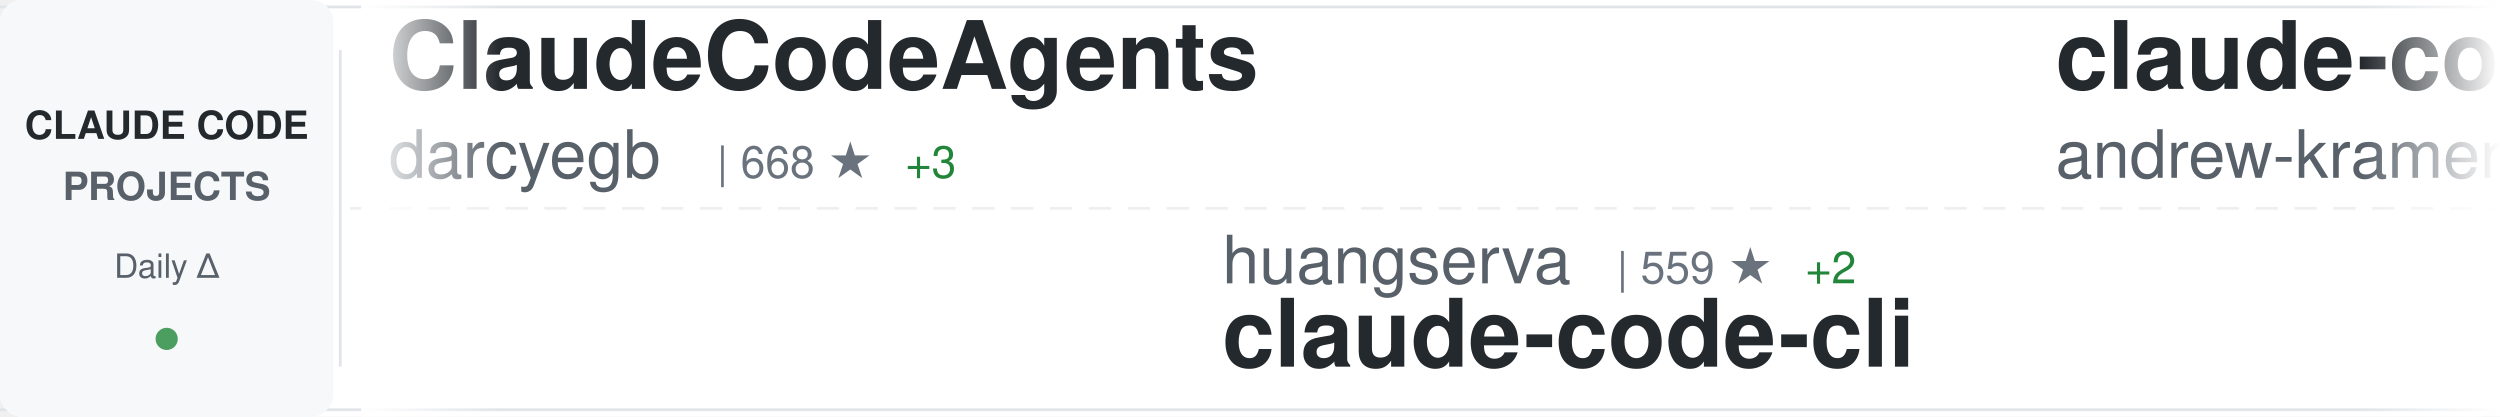
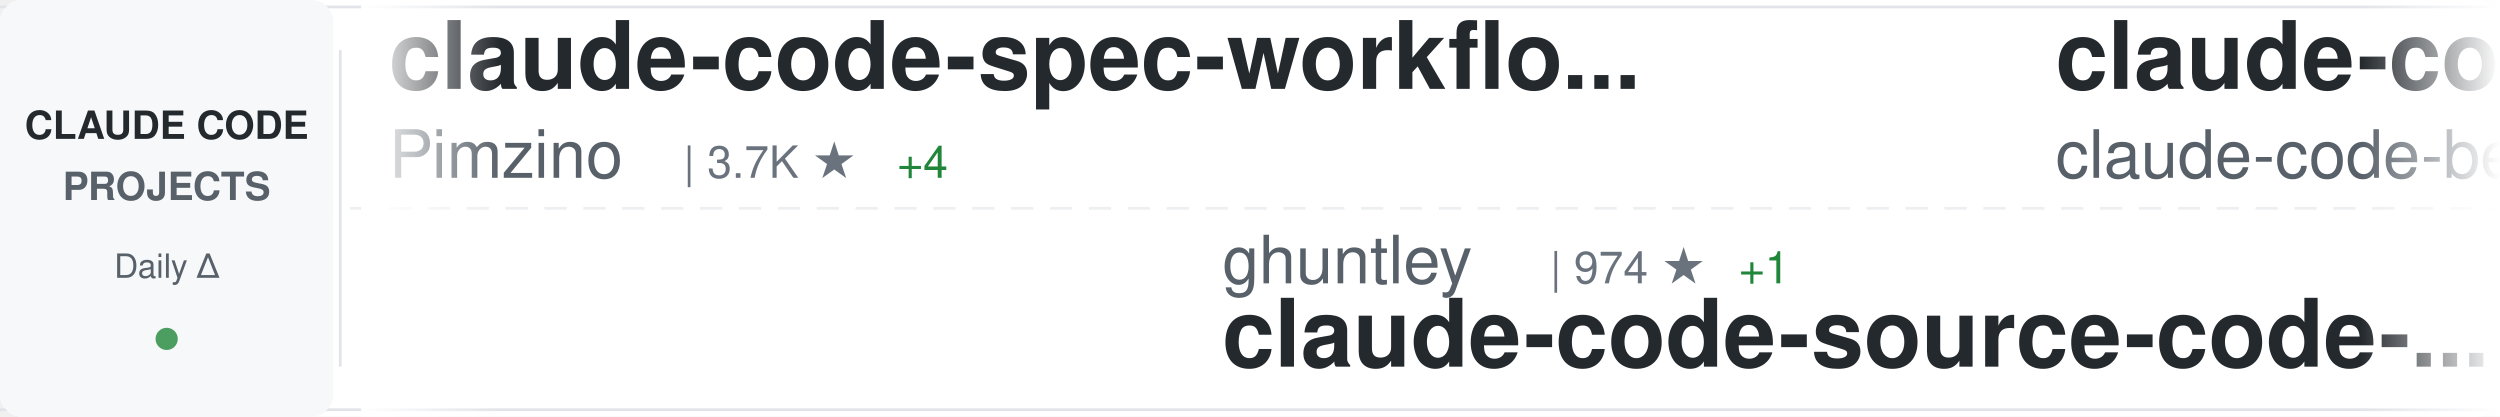
<svg xmlns="http://www.w3.org/2000/svg" width="900" height="150">
  <defs>
    <linearGradient id="awesomeLeftFade" x1="0%" y1="0%" x2="100%" y2="0%">
      <stop offset="0%" style="stop-color:#ffffff;stop-opacity:1" />
      <stop offset="100%" style="stop-color:#ffffff;stop-opacity:0" />
    </linearGradient>
    <linearGradient id="awesomeRightFade" x1="0%" y1="0%" x2="100%" y2="0%">
      <stop offset="0%" style="stop-color:#ffffff;stop-opacity:0" />
      <stop offset="100%" style="stop-color:#ffffff;stop-opacity:1" />
    </linearGradient>
  </defs>
  <rect width="900" height="150" fill="#ffffff" rx="8" />
  <rect x="0" y="2" width="900" height="1" fill="#e1e4e8" />
  <rect x="0" y="147" width="900" height="1" fill="#e1e4e8" />
  <line x1="0" y1="75" x2="900" y2="75" stroke="#e1e4e8" stroke-width="1" stroke-dasharray="8 6" opacity="0.6" />
  <rect x="0" y="0" width="120" height="150" fill="#f6f8fa" rx="8" />
  <text x="60" y="50" font-family="-apple-system, BlinkMacSystemFont, 'Segoe UI', Helvetica, Arial, sans-serif" font-size="14" font-weight="600" fill="#24292e" text-anchor="middle">CLAUDE CODE</text>
  <text x="60" y="72" font-family="-apple-system, BlinkMacSystemFont, 'Segoe UI', Helvetica, Arial, sans-serif" font-size="14" font-weight="600" fill="#586069" text-anchor="middle">PROJECTS</text>
  <text x="60" y="100" font-family="-apple-system, BlinkMacSystemFont, 'Segoe UI', Helvetica, Arial, sans-serif" font-size="12" font-weight="500" fill="#586069" text-anchor="middle">Daily Δ</text>
  <circle cx="60" cy="122" r="4" fill="#22863a" opacity="0.8" />
  <rect x="122" y="18" width="1" height="114" fill="#e1e4e8" />
  <clipPath id="awesomeTickerClip">
    <rect x="130" y="0" width="770" height="150" />
  </clipPath>
  <g clip-path="url(#awesomeTickerClip)">
    <g id="awesomeTickerItems">
      <animateTransform attributeName="transform" attributeType="XML" type="translate" from="0 0" to="-3000 0" dur="54s" repeatCount="indefinite" />
      <g transform="translate(0, 0)">
-         <text x="140" y="32" font-family="-apple-system, BlinkMacSystemFont, 'Segoe UI', Helvetica, Arial, sans-serif" font-size="34" font-weight="600" fill="#24292e">ClaudeCodeAgents</text>
-         <text x="140" y="64" font-family="-apple-system, BlinkMacSystemFont, 'Segoe UI', Helvetica, Arial, sans-serif" font-size="24" font-weight="400" fill="#586069">darcyegb</text>
-         <text x="258" y="64" font-family="-apple-system, BlinkMacSystemFont, 'Segoe UI', Helvetica, Arial, sans-serif" font-size="16" font-weight="500" fill="#6a737d">| 668 ★</text>
-         <text x="326" y="64" font-family="-apple-system, BlinkMacSystemFont, 'Segoe UI', Helvetica, Arial, sans-serif" font-size="16" font-weight="500" fill="#22863a"> +3</text>
+         <text x="140" y="32" font-family="-apple-system, BlinkMacSystemFont, 'Segoe UI', Helvetica, Arial, sans-serif" font-size="34" font-weight="600" fill="#24292e">claude-code-spec-workflo...</text>
+         <text x="140" y="64" font-family="-apple-system, BlinkMacSystemFont, 'Segoe UI', Helvetica, Arial, sans-serif" font-size="24" font-weight="400" fill="#586069">Pimzino</text>
+         <text x="246" y="64" font-family="-apple-system, BlinkMacSystemFont, 'Segoe UI', Helvetica, Arial, sans-serif" font-size="16" font-weight="500" fill="#6a737d">| 3.7K ★</text>
+         <text x="323" y="64" font-family="-apple-system, BlinkMacSystemFont, 'Segoe UI', Helvetica, Arial, sans-serif" font-size="16" font-weight="500" fill="#22863a"> +4</text>
      </g>
      <g transform="translate(300, 0)">
-         <text x="140" y="102" font-family="-apple-system, BlinkMacSystemFont, 'Segoe UI', Helvetica, Arial, sans-serif" font-size="24" font-weight="400" fill="#586069">huangserva</text>
-         <text x="282" y="102" font-family="-apple-system, BlinkMacSystemFont, 'Segoe UI', Helvetica, Arial, sans-serif" font-size="16" font-weight="500" fill="#6a737d">| 559 ★</text>
-         <text x="350" y="102" font-family="-apple-system, BlinkMacSystemFont, 'Segoe UI', Helvetica, Arial, sans-serif" font-size="16" font-weight="500" fill="#22863a"> +2</text>
-         <text x="140" y="132" font-family="-apple-system, BlinkMacSystemFont, 'Segoe UI', Helvetica, Arial, sans-serif" font-size="34" font-weight="600" fill="#24292e">claude-code-cli</text>
+         <text x="140" y="102" font-family="-apple-system, BlinkMacSystemFont, 'Segoe UI', Helvetica, Arial, sans-serif" font-size="24" font-weight="400" fill="#586069">ghuntley</text>
+         <text x="258" y="102" font-family="-apple-system, BlinkMacSystemFont, 'Segoe UI', Helvetica, Arial, sans-serif" font-size="16" font-weight="500" fill="#6a737d">| 974 ★</text>
+         <text x="326" y="102" font-family="-apple-system, BlinkMacSystemFont, 'Segoe UI', Helvetica, Arial, sans-serif" font-size="16" font-weight="500" fill="#22863a"> +1</text>
+         <text x="140" y="132" font-family="-apple-system, BlinkMacSystemFont, 'Segoe UI', Helvetica, Arial, sans-serif" font-size="34" font-weight="600" fill="#24292e">claude-code-source-code-...</text>
      </g>
      <g transform="translate(600, 0)">
-         <text x="140" y="32" font-family="-apple-system, BlinkMacSystemFont, 'Segoe UI', Helvetica, Arial, sans-serif" font-size="34" font-weight="600" fill="#24292e">claude-code-source-build</text>
-         <text x="140" y="64" font-family="-apple-system, BlinkMacSystemFont, 'Segoe UI', Helvetica, Arial, sans-serif" font-size="24" font-weight="400" fill="#586069">andrew-kramer-inno</text>
-         <text x="378" y="64" font-family="-apple-system, BlinkMacSystemFont, 'Segoe UI', Helvetica, Arial, sans-serif" font-size="16" font-weight="500" fill="#6a737d">| 576 ★</text>
-         <text x="446" y="64" font-family="-apple-system, BlinkMacSystemFont, 'Segoe UI', Helvetica, Arial, sans-serif" font-size="16" font-weight="500" fill="#22863a"> +1</text>
+         <text x="140" y="32" font-family="-apple-system, BlinkMacSystemFont, 'Segoe UI', Helvetica, Arial, sans-serif" font-size="34" font-weight="600" fill="#24292e">claude-code</text>
+         <text x="140" y="64" font-family="-apple-system, BlinkMacSystemFont, 'Segoe UI', Helvetica, Arial, sans-serif" font-size="24" font-weight="400" fill="#586069">claude-code-best</text>
+         <text x="354" y="64" font-family="-apple-system, BlinkMacSystemFont, 'Segoe UI', Helvetica, Arial, sans-serif" font-size="16" font-weight="500" fill="#6a737d">| 16.7K ★</text>
+         <text x="440" y="64" font-family="-apple-system, BlinkMacSystemFont, 'Segoe UI', Helvetica, Arial, sans-serif" font-size="16" font-weight="500" fill="#22863a"> +112</text>
      </g>
      <g transform="translate(900, 0)">
-         <text x="140" y="102" font-family="-apple-system, BlinkMacSystemFont, 'Segoe UI', Helvetica, Arial, sans-serif" font-size="24" font-weight="400" fill="#586069">rohitg00</text>
-         <text x="258" y="102" font-family="-apple-system, BlinkMacSystemFont, 'Segoe UI', Helvetica, Arial, sans-serif" font-size="16" font-weight="500" fill="#6a737d">| 1.4K ★</text>
-         <text x="335" y="102" font-family="-apple-system, BlinkMacSystemFont, 'Segoe UI', Helvetica, Arial, sans-serif" font-size="16" font-weight="500" fill="#22863a"> +10</text>
-         <text x="140" y="132" font-family="-apple-system, BlinkMacSystemFont, 'Segoe UI', Helvetica, Arial, sans-serif" font-size="34" font-weight="600" fill="#24292e">awesome-claude-code-tool...</text>
+         <text x="140" y="102" font-family="-apple-system, BlinkMacSystemFont, 'Segoe UI', Helvetica, Arial, sans-serif" font-size="24" font-weight="400" fill="#586069">andrew-kramer-inno</text>
+         <text x="378" y="102" font-family="-apple-system, BlinkMacSystemFont, 'Segoe UI', Helvetica, Arial, sans-serif" font-size="16" font-weight="500" fill="#6a737d">| 576 ★</text>
+         <text x="446" y="102" font-family="-apple-system, BlinkMacSystemFont, 'Segoe UI', Helvetica, Arial, sans-serif" font-size="16" font-weight="500" fill="#22863a"> +1</text>
+         <text x="140" y="132" font-family="-apple-system, BlinkMacSystemFont, 'Segoe UI', Helvetica, Arial, sans-serif" font-size="34" font-weight="600" fill="#24292e">claude-code-source-build</text>
      </g>
      <g transform="translate(1200, 0)">
-         <text x="140" y="32" font-family="-apple-system, BlinkMacSystemFont, 'Segoe UI', Helvetica, Arial, sans-serif" font-size="34" font-weight="600" fill="#24292e">Claude-Code-Usage-Monito...</text>
-         <text x="140" y="64" font-family="-apple-system, BlinkMacSystemFont, 'Segoe UI', Helvetica, Arial, sans-serif" font-size="24" font-weight="400" fill="#586069">Maciek-roboblog</text>
-         <text x="342" y="64" font-family="-apple-system, BlinkMacSystemFont, 'Segoe UI', Helvetica, Arial, sans-serif" font-size="16" font-weight="500" fill="#6a737d">| 7.7K ★</text>
-         <text x="419" y="64" font-family="-apple-system, BlinkMacSystemFont, 'Segoe UI', Helvetica, Arial, sans-serif" font-size="16" font-weight="500" fill="#22863a"> +29</text>
+         <text x="140" y="32" font-family="-apple-system, BlinkMacSystemFont, 'Segoe UI', Helvetica, Arial, sans-serif" font-size="34" font-weight="600" fill="#24292e">learn-claude-code</text>
+         <text x="140" y="64" font-family="-apple-system, BlinkMacSystemFont, 'Segoe UI', Helvetica, Arial, sans-serif" font-size="24" font-weight="400" fill="#586069">shareAI-lab</text>
+         <text x="294" y="64" font-family="-apple-system, BlinkMacSystemFont, 'Segoe UI', Helvetica, Arial, sans-serif" font-size="16" font-weight="500" fill="#6a737d">| 55.8K ★</text>
+         <text x="380" y="64" font-family="-apple-system, BlinkMacSystemFont, 'Segoe UI', Helvetica, Arial, sans-serif" font-size="16" font-weight="500" fill="#22863a"> +263</text>
      </g>
      <g transform="translate(1500, 0)">
-         <text x="140" y="102" font-family="-apple-system, BlinkMacSystemFont, 'Segoe UI', Helvetica, Arial, sans-serif" font-size="24" font-weight="400" fill="#586069">paoloanzn</text>
-         <text x="270" y="102" font-family="-apple-system, BlinkMacSystemFont, 'Segoe UI', Helvetica, Arial, sans-serif" font-size="16" font-weight="500" fill="#6a737d">| 8.0K ★</text>
-         <text x="347" y="102" font-family="-apple-system, BlinkMacSystemFont, 'Segoe UI', Helvetica, Arial, sans-serif" font-size="16" font-weight="500" fill="#22863a"> +25</text>
-         <text x="140" y="132" font-family="-apple-system, BlinkMacSystemFont, 'Segoe UI', Helvetica, Arial, sans-serif" font-size="34" font-weight="600" fill="#24292e">free-code</text>
+         <text x="140" y="102" font-family="-apple-system, BlinkMacSystemFont, 'Segoe UI', Helvetica, Arial, sans-serif" font-size="24" font-weight="400" fill="#586069">RishabhK103</text>
+         <text x="294" y="102" font-family="-apple-system, BlinkMacSystemFont, 'Segoe UI', Helvetica, Arial, sans-serif" font-size="16" font-weight="500" fill="#6a737d">| 67 ★</text>
+         <text x="353" y="102" font-family="-apple-system, BlinkMacSystemFont, 'Segoe UI', Helvetica, Arial, sans-serif" font-size="16" font-weight="500" fill="#22863a"> +2</text>
+         <text x="140" y="132" font-family="-apple-system, BlinkMacSystemFont, 'Segoe UI', Helvetica, Arial, sans-serif" font-size="34" font-weight="600" fill="#24292e">claude-code</text>
      </g>
      <g transform="translate(1800, 0)">
-         <text x="140" y="32" font-family="-apple-system, BlinkMacSystemFont, 'Segoe UI', Helvetica, Arial, sans-serif" font-size="34" font-weight="600" fill="#24292e">claude-code-settings</text>
-         <text x="140" y="64" font-family="-apple-system, BlinkMacSystemFont, 'Segoe UI', Helvetica, Arial, sans-serif" font-size="24" font-weight="400" fill="#586069">feiskyer</text>
-         <text x="258" y="64" font-family="-apple-system, BlinkMacSystemFont, 'Segoe UI', Helvetica, Arial, sans-serif" font-size="16" font-weight="500" fill="#6a737d">| 1.5K ★</text>
-         <text x="335" y="64" font-family="-apple-system, BlinkMacSystemFont, 'Segoe UI', Helvetica, Arial, sans-serif" font-size="16" font-weight="500" fill="#22863a"> +2</text>
+         <text x="140" y="32" font-family="-apple-system, BlinkMacSystemFont, 'Segoe UI', Helvetica, Arial, sans-serif" font-size="34" font-weight="600" fill="#24292e">skills</text>
+         <text x="140" y="64" font-family="-apple-system, BlinkMacSystemFont, 'Segoe UI', Helvetica, Arial, sans-serif" font-size="24" font-weight="400" fill="#586069">anthropics</text>
+         <text x="282" y="64" font-family="-apple-system, BlinkMacSystemFont, 'Segoe UI', Helvetica, Arial, sans-serif" font-size="16" font-weight="500" fill="#6a737d">| 122.5K ★</text>
+         <text x="377" y="64" font-family="-apple-system, BlinkMacSystemFont, 'Segoe UI', Helvetica, Arial, sans-serif" font-size="16" font-weight="500" fill="#22863a"> +612</text>
      </g>
      <g transform="translate(2100, 0)">
-         <text x="140" y="102" font-family="-apple-system, BlinkMacSystemFont, 'Segoe UI', Helvetica, Arial, sans-serif" font-size="24" font-weight="400" fill="#586069">anthropics</text>
-         <text x="282" y="102" font-family="-apple-system, BlinkMacSystemFont, 'Segoe UI', Helvetica, Arial, sans-serif" font-size="16" font-weight="500" fill="#6a737d">| 117.0K ★</text>
-         <text x="377" y="102" font-family="-apple-system, BlinkMacSystemFont, 'Segoe UI', Helvetica, Arial, sans-serif" font-size="16" font-weight="500" fill="#22863a"> +393</text>
-         <text x="140" y="132" font-family="-apple-system, BlinkMacSystemFont, 'Segoe UI', Helvetica, Arial, sans-serif" font-size="34" font-weight="600" fill="#24292e">claude-code</text>
+         <text x="140" y="102" font-family="-apple-system, BlinkMacSystemFont, 'Segoe UI', Helvetica, Arial, sans-serif" font-size="24" font-weight="400" fill="#586069">edmund-io</text>
+         <text x="270" y="102" font-family="-apple-system, BlinkMacSystemFont, 'Segoe UI', Helvetica, Arial, sans-serif" font-size="16" font-weight="500" fill="#6a737d">| 1.4K ★</text>
+         <text x="347" y="102" font-family="-apple-system, BlinkMacSystemFont, 'Segoe UI', Helvetica, Arial, sans-serif" font-size="16" font-weight="500" fill="#22863a"> +1</text>
+         <text x="140" y="132" font-family="-apple-system, BlinkMacSystemFont, 'Segoe UI', Helvetica, Arial, sans-serif" font-size="34" font-weight="600" fill="#24292e">edmunds-claude-code</text>
      </g>
      <g transform="translate(2400, 0)">
-         <text x="140" y="32" font-family="-apple-system, BlinkMacSystemFont, 'Segoe UI', Helvetica, Arial, sans-serif" font-size="34" font-weight="600" fill="#24292e">learn-claude-code</text>
-         <text x="140" y="64" font-family="-apple-system, BlinkMacSystemFont, 'Segoe UI', Helvetica, Arial, sans-serif" font-size="24" font-weight="400" fill="#586069">shareAI-lab</text>
-         <text x="294" y="64" font-family="-apple-system, BlinkMacSystemFont, 'Segoe UI', Helvetica, Arial, sans-serif" font-size="16" font-weight="500" fill="#6a737d">| 55.7K ★</text>
-         <text x="380" y="64" font-family="-apple-system, BlinkMacSystemFont, 'Segoe UI', Helvetica, Arial, sans-serif" font-size="16" font-weight="500" fill="#22863a"> +279</text>
+         <text x="140" y="32" font-family="-apple-system, BlinkMacSystemFont, 'Segoe UI', Helvetica, Arial, sans-serif" font-size="34" font-weight="600" fill="#24292e">claude-code-cli</text>
+         <text x="140" y="64" font-family="-apple-system, BlinkMacSystemFont, 'Segoe UI', Helvetica, Arial, sans-serif" font-size="24" font-weight="400" fill="#586069">huangserva</text>
+         <text x="282" y="64" font-family="-apple-system, BlinkMacSystemFont, 'Segoe UI', Helvetica, Arial, sans-serif" font-size="16" font-weight="500" fill="#6a737d">| 560 ★</text>
+         <text x="350" y="64" font-family="-apple-system, BlinkMacSystemFont, 'Segoe UI', Helvetica, Arial, sans-serif" font-size="16" font-weight="500" fill="#22863a"> +3</text>
      </g>
      <g transform="translate(2700, 0)">
-         <text x="140" y="102" font-family="-apple-system, BlinkMacSystemFont, 'Segoe UI', Helvetica, Arial, sans-serif" font-size="24" font-weight="400" fill="#586069">sickn33</text>
-         <text x="246" y="102" font-family="-apple-system, BlinkMacSystemFont, 'Segoe UI', Helvetica, Arial, sans-serif" font-size="16" font-weight="500" fill="#6a737d">| 34.6K ★</text>
-         <text x="332" y="102" font-family="-apple-system, BlinkMacSystemFont, 'Segoe UI', Helvetica, Arial, sans-serif" font-size="16" font-weight="500" fill="#22863a"> +225</text>
-         <text x="140" y="132" font-family="-apple-system, BlinkMacSystemFont, 'Segoe UI', Helvetica, Arial, sans-serif" font-size="34" font-weight="600" fill="#24292e">antigravity-awesome-skil...</text>
+         <text x="140" y="102" font-family="-apple-system, BlinkMacSystemFont, 'Segoe UI', Helvetica, Arial, sans-serif" font-size="24" font-weight="400" fill="#586069">fuergaosi233</text>
+         <text x="306" y="102" font-family="-apple-system, BlinkMacSystemFont, 'Segoe UI', Helvetica, Arial, sans-serif" font-size="16" font-weight="500" fill="#6a737d">| 2.5K ★</text>
+         <text x="383" y="102" font-family="-apple-system, BlinkMacSystemFont, 'Segoe UI', Helvetica, Arial, sans-serif" font-size="16" font-weight="500" fill="#22863a"> +9</text>
+         <text x="140" y="132" font-family="-apple-system, BlinkMacSystemFont, 'Segoe UI', Helvetica, Arial, sans-serif" font-size="34" font-weight="600" fill="#24292e">claude-code-proxy</text>
      </g>
      <g transform="translate(3000, 0)">
-         <text x="140" y="32" font-family="-apple-system, BlinkMacSystemFont, 'Segoe UI', Helvetica, Arial, sans-serif" font-size="34" font-weight="600" fill="#24292e">ClaudeCodeAgents</text>
-         <text x="140" y="64" font-family="-apple-system, BlinkMacSystemFont, 'Segoe UI', Helvetica, Arial, sans-serif" font-size="24" font-weight="400" fill="#586069">darcyegb</text>
-         <text x="258" y="64" font-family="-apple-system, BlinkMacSystemFont, 'Segoe UI', Helvetica, Arial, sans-serif" font-size="16" font-weight="500" fill="#6a737d">| 668 ★</text>
-         <text x="326" y="64" font-family="-apple-system, BlinkMacSystemFont, 'Segoe UI', Helvetica, Arial, sans-serif" font-size="16" font-weight="500" fill="#22863a"> +3</text>
+         <text x="140" y="32" font-family="-apple-system, BlinkMacSystemFont, 'Segoe UI', Helvetica, Arial, sans-serif" font-size="34" font-weight="600" fill="#24292e">claude-code-spec-workflo...</text>
+         <text x="140" y="64" font-family="-apple-system, BlinkMacSystemFont, 'Segoe UI', Helvetica, Arial, sans-serif" font-size="24" font-weight="400" fill="#586069">Pimzino</text>
+         <text x="246" y="64" font-family="-apple-system, BlinkMacSystemFont, 'Segoe UI', Helvetica, Arial, sans-serif" font-size="16" font-weight="500" fill="#6a737d">| 3.7K ★</text>
+         <text x="323" y="64" font-family="-apple-system, BlinkMacSystemFont, 'Segoe UI', Helvetica, Arial, sans-serif" font-size="16" font-weight="500" fill="#22863a"> +4</text>
      </g>
      <g transform="translate(3300, 0)">
-         <text x="140" y="102" font-family="-apple-system, BlinkMacSystemFont, 'Segoe UI', Helvetica, Arial, sans-serif" font-size="24" font-weight="400" fill="#586069">huangserva</text>
-         <text x="282" y="102" font-family="-apple-system, BlinkMacSystemFont, 'Segoe UI', Helvetica, Arial, sans-serif" font-size="16" font-weight="500" fill="#6a737d">| 559 ★</text>
-         <text x="350" y="102" font-family="-apple-system, BlinkMacSystemFont, 'Segoe UI', Helvetica, Arial, sans-serif" font-size="16" font-weight="500" fill="#22863a"> +2</text>
-         <text x="140" y="132" font-family="-apple-system, BlinkMacSystemFont, 'Segoe UI', Helvetica, Arial, sans-serif" font-size="34" font-weight="600" fill="#24292e">claude-code-cli</text>
+         <text x="140" y="102" font-family="-apple-system, BlinkMacSystemFont, 'Segoe UI', Helvetica, Arial, sans-serif" font-size="24" font-weight="400" fill="#586069">ghuntley</text>
+         <text x="258" y="102" font-family="-apple-system, BlinkMacSystemFont, 'Segoe UI', Helvetica, Arial, sans-serif" font-size="16" font-weight="500" fill="#6a737d">| 974 ★</text>
+         <text x="326" y="102" font-family="-apple-system, BlinkMacSystemFont, 'Segoe UI', Helvetica, Arial, sans-serif" font-size="16" font-weight="500" fill="#22863a"> +1</text>
+         <text x="140" y="132" font-family="-apple-system, BlinkMacSystemFont, 'Segoe UI', Helvetica, Arial, sans-serif" font-size="34" font-weight="600" fill="#24292e">claude-code-source-code-...</text>
      </g>
      <g transform="translate(3600, 0)">
-         <text x="140" y="32" font-family="-apple-system, BlinkMacSystemFont, 'Segoe UI', Helvetica, Arial, sans-serif" font-size="34" font-weight="600" fill="#24292e">claude-code-source-build</text>
-         <text x="140" y="64" font-family="-apple-system, BlinkMacSystemFont, 'Segoe UI', Helvetica, Arial, sans-serif" font-size="24" font-weight="400" fill="#586069">andrew-kramer-inno</text>
-         <text x="378" y="64" font-family="-apple-system, BlinkMacSystemFont, 'Segoe UI', Helvetica, Arial, sans-serif" font-size="16" font-weight="500" fill="#6a737d">| 576 ★</text>
-         <text x="446" y="64" font-family="-apple-system, BlinkMacSystemFont, 'Segoe UI', Helvetica, Arial, sans-serif" font-size="16" font-weight="500" fill="#22863a"> +1</text>
+         <text x="140" y="32" font-family="-apple-system, BlinkMacSystemFont, 'Segoe UI', Helvetica, Arial, sans-serif" font-size="34" font-weight="600" fill="#24292e">claude-code</text>
+         <text x="140" y="64" font-family="-apple-system, BlinkMacSystemFont, 'Segoe UI', Helvetica, Arial, sans-serif" font-size="24" font-weight="400" fill="#586069">claude-code-best</text>
+         <text x="354" y="64" font-family="-apple-system, BlinkMacSystemFont, 'Segoe UI', Helvetica, Arial, sans-serif" font-size="16" font-weight="500" fill="#6a737d">| 16.7K ★</text>
+         <text x="440" y="64" font-family="-apple-system, BlinkMacSystemFont, 'Segoe UI', Helvetica, Arial, sans-serif" font-size="16" font-weight="500" fill="#22863a"> +112</text>
      </g>
      <g transform="translate(3900, 0)">
-         <text x="140" y="102" font-family="-apple-system, BlinkMacSystemFont, 'Segoe UI', Helvetica, Arial, sans-serif" font-size="24" font-weight="400" fill="#586069">rohitg00</text>
-         <text x="258" y="102" font-family="-apple-system, BlinkMacSystemFont, 'Segoe UI', Helvetica, Arial, sans-serif" font-size="16" font-weight="500" fill="#6a737d">| 1.4K ★</text>
-         <text x="335" y="102" font-family="-apple-system, BlinkMacSystemFont, 'Segoe UI', Helvetica, Arial, sans-serif" font-size="16" font-weight="500" fill="#22863a"> +10</text>
-         <text x="140" y="132" font-family="-apple-system, BlinkMacSystemFont, 'Segoe UI', Helvetica, Arial, sans-serif" font-size="34" font-weight="600" fill="#24292e">awesome-claude-code-tool...</text>
+         <text x="140" y="102" font-family="-apple-system, BlinkMacSystemFont, 'Segoe UI', Helvetica, Arial, sans-serif" font-size="24" font-weight="400" fill="#586069">andrew-kramer-inno</text>
+         <text x="378" y="102" font-family="-apple-system, BlinkMacSystemFont, 'Segoe UI', Helvetica, Arial, sans-serif" font-size="16" font-weight="500" fill="#6a737d">| 576 ★</text>
+         <text x="446" y="102" font-family="-apple-system, BlinkMacSystemFont, 'Segoe UI', Helvetica, Arial, sans-serif" font-size="16" font-weight="500" fill="#22863a"> +1</text>
+         <text x="140" y="132" font-family="-apple-system, BlinkMacSystemFont, 'Segoe UI', Helvetica, Arial, sans-serif" font-size="34" font-weight="600" fill="#24292e">claude-code-source-build</text>
      </g>
    </g>
  </g>
  <rect x="130" y="0" width="50" height="150" fill="url(#awesomeLeftFade)" />
  <rect x="850" y="0" width="50" height="150" fill="url(#awesomeRightFade)" />
</svg>
